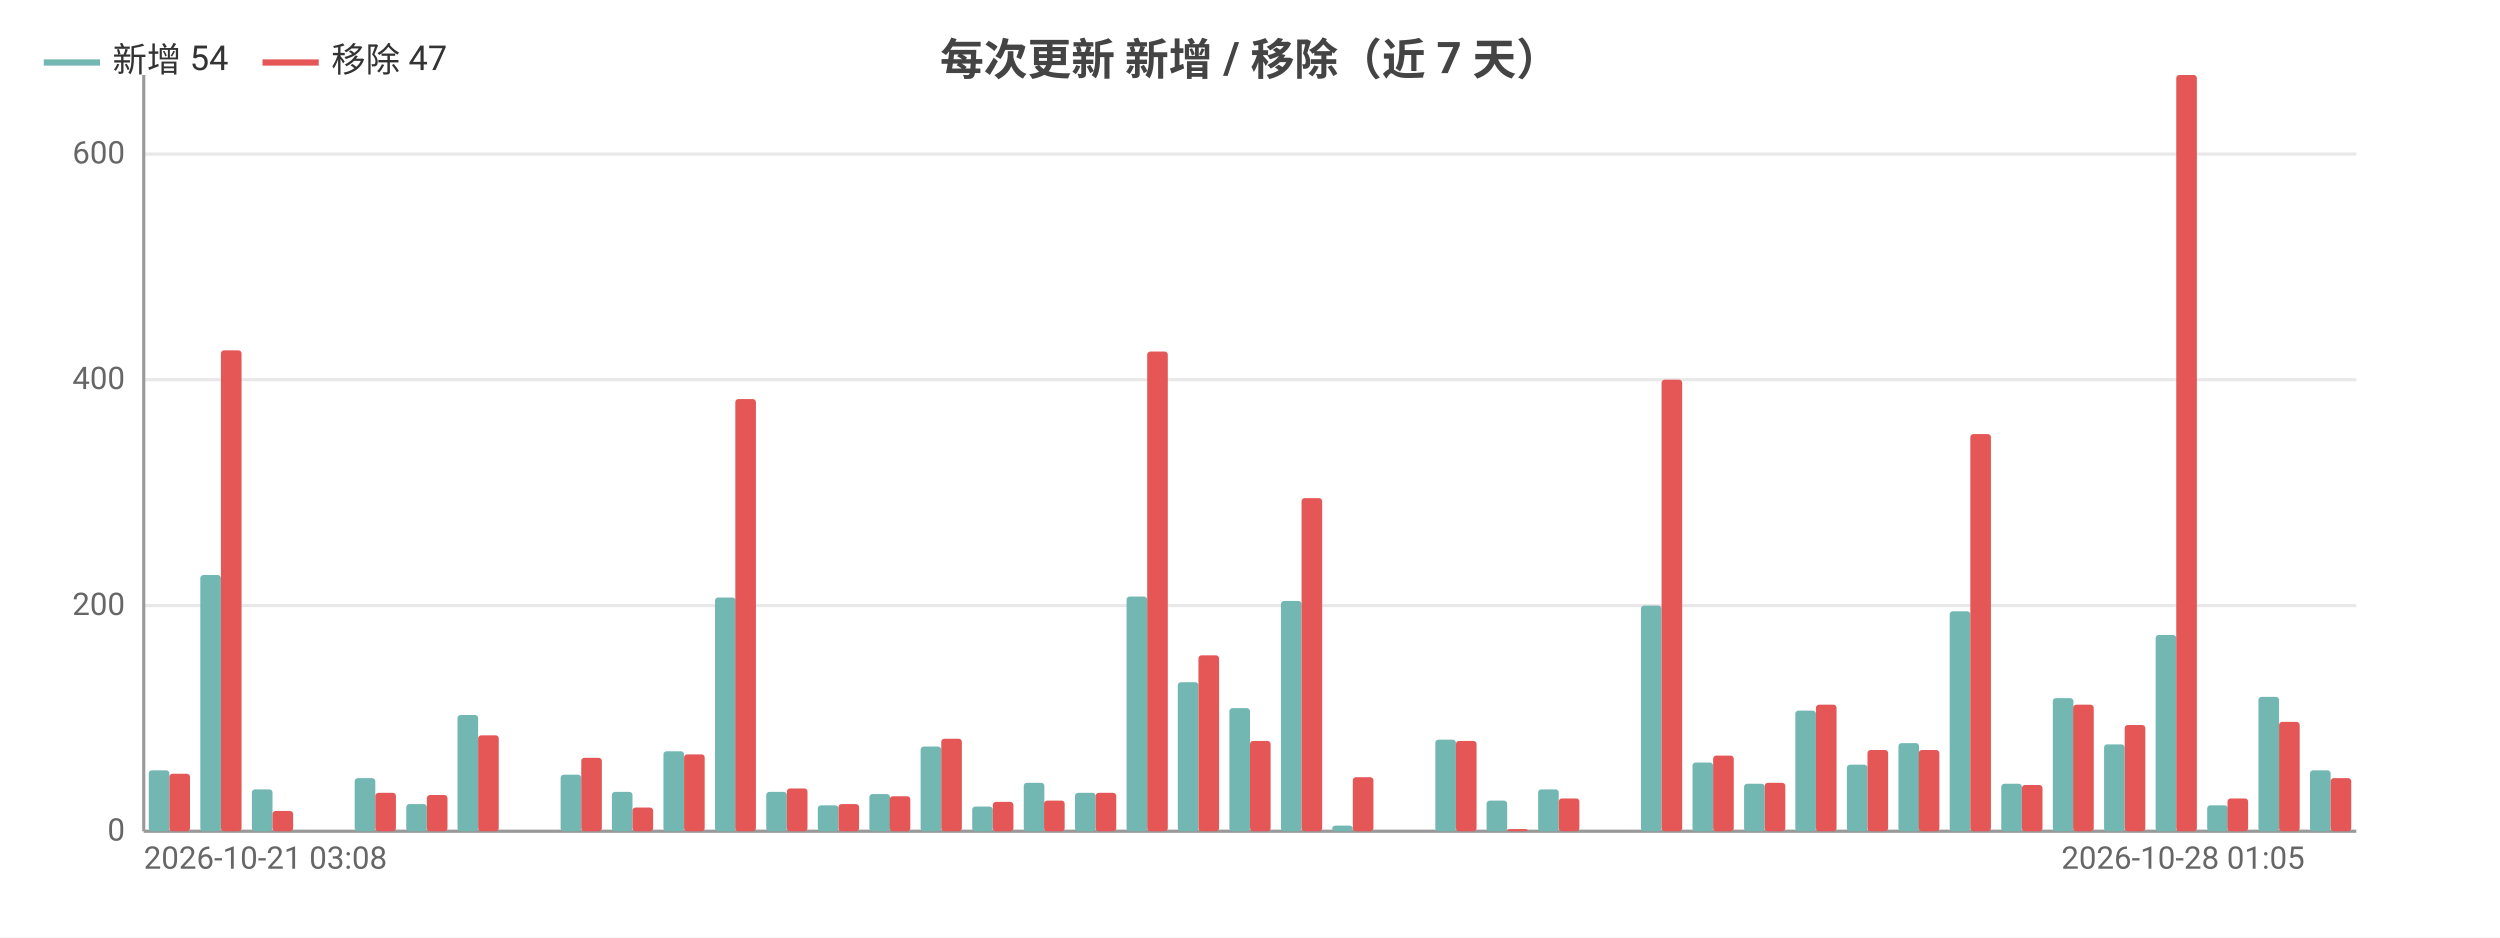
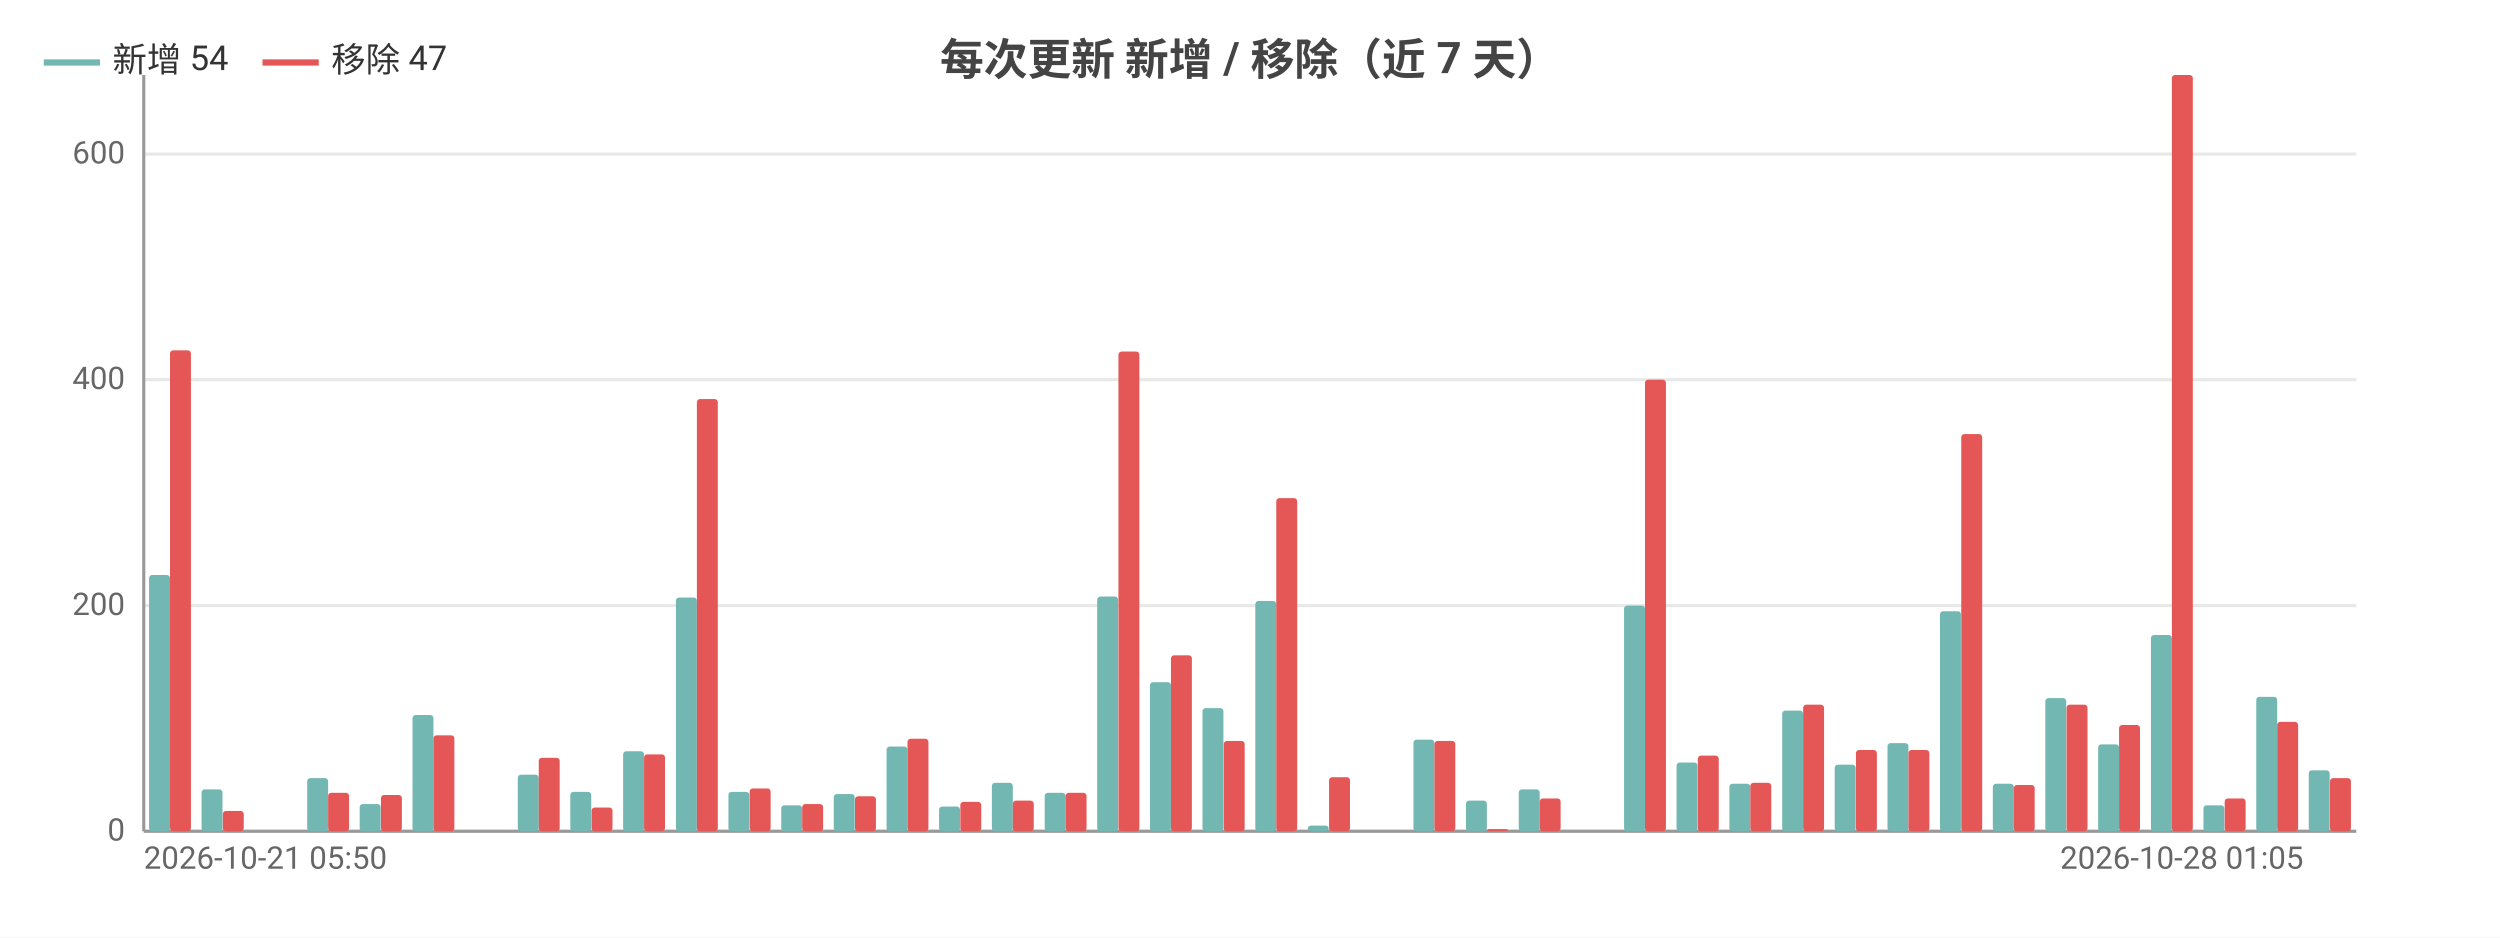
<svg xmlns="http://www.w3.org/2000/svg" width="800" height="300" viewBox="0 0 800 300">
  <rect width="800" height="300" fill="#ffffff" />
  <style>text{font-family:system-ui,-apple-system,'Segoe UI',Roboto,'PingFang SC','Microsoft YaHei','Noto Sans CJK SC',sans-serif}.g{stroke:#e8e8e8;stroke-width:1}.a{stroke:#999;stroke-width:1}.t{font-size:10px;fill:#666}.m{font-size:10px;text-anchor:middle;fill:#666}.e{font-size:10px;text-anchor:end;fill:#666}.l{font-size:11px;fill:#333}.tt{font-size:14px;font-weight:600;text-anchor:middle;fill:#444}.em{font-size:13px;text-anchor:middle;fill:#999}</style>
  <text class="tt" x="400.0" y="24">每次更新 新增 / 移除（近 7 天）</text>
  <line class="g" x1="46" y1="266" x2="754" y2="266" />
  <text class="e" x="40" y="269">0</text>
  <line class="g" x1="46" y1="193.8" x2="754" y2="193.8" />
  <text class="e" x="40" y="196.8">200</text>
  <line class="g" x1="46" y1="121.5" x2="754" y2="121.5" />
  <text class="e" x="40" y="124.5">400</text>
  <line class="g" x1="46" y1="49.3" x2="754" y2="49.3" />
  <text class="e" x="40" y="52.3">600</text>
  <line class="a" x1="46" y1="24" x2="46" y2="266" />
  <line class="a" x1="46" y1="266" x2="754" y2="266" />
-   <rect x="47.6" y="246.5" width="6.6" height="19.5" fill="#72b7b2" rx="1" />
-   <rect x="54.2" y="247.6" width="6.6" height="18.4" fill="#e45756" rx="1" />
-   <rect x="64.1" y="184.0" width="6.6" height="82.0" fill="#72b7b2" rx="1" />
-   <rect x="70.7" y="112.1" width="6.6" height="153.9" fill="#e45756" rx="1" />
-   <rect x="80.6" y="252.6" width="6.6" height="13.4" fill="#72b7b2" rx="1" />
-   <rect x="87.2" y="259.5" width="6.6" height="6.5" fill="#e45756" rx="1" />
-   <rect x="97.0" y="266" width="6.6" height="0" fill="#72b7b2" rx="1" />
-   <rect x="103.6" y="266" width="6.6" height="0" fill="#e45756" rx="1" />
-   <rect x="113.5" y="249.0" width="6.6" height="17.0" fill="#72b7b2" rx="1" />
-   <rect x="120.1" y="253.7" width="6.6" height="12.3" fill="#e45756" rx="1" />
-   <rect x="130.0" y="257.3" width="6.6" height="8.7" fill="#72b7b2" rx="1" />
-   <rect x="136.6" y="254.4" width="6.6" height="11.6" fill="#e45756" rx="1" />
-   <rect x="146.4" y="228.8" width="6.6" height="37.2" fill="#72b7b2" rx="1" />
-   <rect x="153.0" y="235.3" width="6.6" height="30.7" fill="#e45756" rx="1" />
-   <rect x="162.9" y="266" width="6.6" height="0" fill="#72b7b2" rx="1" />
-   <rect x="169.5" y="266" width="6.6" height="0" fill="#e45756" rx="1" />
-   <rect x="179.4" y="247.9" width="6.6" height="18.1" fill="#72b7b2" rx="1" />
-   <rect x="186.0" y="242.5" width="6.6" height="23.5" fill="#e45756" rx="1" />
-   <rect x="195.8" y="253.4" width="6.6" height="12.6" fill="#72b7b2" rx="1" />
-   <rect x="202.4" y="258.4" width="6.6" height="7.6" fill="#e45756" rx="1" />
-   <rect x="212.3" y="240.4" width="6.6" height="25.6" fill="#72b7b2" rx="1" />
-   <rect x="218.9" y="241.4" width="6.6" height="24.6" fill="#e45756" rx="1" />
-   <rect x="228.8" y="191.2" width="6.6" height="74.8" fill="#72b7b2" rx="1" />
-   <rect x="235.3" y="127.7" width="6.6" height="138.3" fill="#e45756" rx="1" />
-   <rect x="245.2" y="253.4" width="6.6" height="12.6" fill="#72b7b2" rx="1" />
-   <rect x="251.8" y="252.3" width="6.6" height="13.7" fill="#e45756" rx="1" />
-   <rect x="261.7" y="257.7" width="6.6" height="8.3" fill="#72b7b2" rx="1" />
-   <rect x="268.3" y="257.3" width="6.6" height="8.7" fill="#e45756" rx="1" />
-   <rect x="278.2" y="254.1" width="6.6" height="11.9" fill="#72b7b2" rx="1" />
-   <rect x="284.7" y="254.8" width="6.6" height="11.2" fill="#e45756" rx="1" />
-   <rect x="294.6" y="238.9" width="6.6" height="27.1" fill="#72b7b2" rx="1" />
-   <rect x="301.2" y="236.4" width="6.6" height="29.6" fill="#e45756" rx="1" />
-   <rect x="311.1" y="258.1" width="6.6" height="7.9" fill="#72b7b2" rx="1" />
-   <rect x="317.7" y="256.6" width="6.6" height="9.4" fill="#e45756" rx="1" />
-   <rect x="327.6" y="250.5" width="6.6" height="15.5" fill="#72b7b2" rx="1" />
-   <rect x="334.1" y="256.2" width="6.6" height="9.8" fill="#e45756" rx="1" />
-   <rect x="344.0" y="253.7" width="6.6" height="12.3" fill="#72b7b2" rx="1" />
-   <rect x="350.6" y="253.7" width="6.6" height="12.3" fill="#e45756" rx="1" />
-   <rect x="360.5" y="190.9" width="6.6" height="75.1" fill="#72b7b2" rx="1" />
-   <rect x="367.1" y="112.5" width="6.6" height="153.5" fill="#e45756" rx="1" />
-   <rect x="376.9" y="218.3" width="6.6" height="47.7" fill="#72b7b2" rx="1" />
-   <rect x="383.5" y="209.7" width="6.6" height="56.3" fill="#e45756" rx="1" />
-   <rect x="393.4" y="226.6" width="6.6" height="39.4" fill="#72b7b2" rx="1" />
-   <rect x="400" y="237.1" width="6.6" height="28.9" fill="#e45756" rx="1" />
-   <rect x="409.9" y="192.3" width="6.6" height="73.7" fill="#72b7b2" rx="1" />
-   <rect x="416.5" y="159.4" width="6.6" height="106.6" fill="#e45756" rx="1" />
-   <rect x="426.3" y="264.2" width="6.6" height="1.8" fill="#72b7b2" rx="1" />
-   <rect x="432.9" y="248.7" width="6.6" height="17.3" fill="#e45756" rx="1" />
-   <rect x="442.8" y="266" width="6.6" height="0" fill="#72b7b2" rx="1" />
-   <rect x="449.4" y="266" width="6.6" height="0" fill="#e45756" rx="1" />
-   <rect x="459.3" y="236.7" width="6.6" height="29.3" fill="#72b7b2" rx="1" />
-   <rect x="465.9" y="237.1" width="6.6" height="28.9" fill="#e45756" rx="1" />
-   <rect x="475.7" y="256.2" width="6.6" height="9.8" fill="#72b7b2" rx="1" />
-   <rect x="482.3" y="265.3" width="6.6" height="0.7" fill="#e45756" rx="1" />
-   <rect x="492.2" y="252.6" width="6.6" height="13.4" fill="#72b7b2" rx="1" />
-   <rect x="498.8" y="255.5" width="6.6" height="10.5" fill="#e45756" rx="1" />
-   <rect x="508.7" y="266" width="6.6" height="0" fill="#72b7b2" rx="1" />
-   <rect x="515.3" y="266" width="6.6" height="0" fill="#e45756" rx="1" />
-   <rect x="525.1" y="193.8" width="6.6" height="72.2" fill="#72b7b2" rx="1" />
-   <rect x="531.7" y="121.5" width="6.6" height="144.5" fill="#e45756" rx="1" />
-   <rect x="541.6" y="244.0" width="6.6" height="22.0" fill="#72b7b2" rx="1" />
-   <rect x="548.2" y="241.8" width="6.6" height="24.2" fill="#e45756" rx="1" />
-   <rect x="558.1" y="250.8" width="6.6" height="15.2" fill="#72b7b2" rx="1" />
-   <rect x="564.7" y="250.5" width="6.6" height="15.5" fill="#e45756" rx="1" />
-   <rect x="574.5" y="227.4" width="6.6" height="38.6" fill="#72b7b2" rx="1" />
-   <rect x="581.1" y="225.5" width="6.6" height="40.5" fill="#e45756" rx="1" />
-   <rect x="591.0" y="244.7" width="6.6" height="21.3" fill="#72b7b2" rx="1" />
-   <rect x="597.6" y="240.0" width="6.6" height="26.0" fill="#e45756" rx="1" />
-   <rect x="607.5" y="237.8" width="6.6" height="28.2" fill="#72b7b2" rx="1" />
-   <rect x="614.0" y="240.0" width="6.6" height="26.0" fill="#e45756" rx="1" />
-   <rect x="623.9" y="195.6" width="6.6" height="70.4" fill="#72b7b2" rx="1" />
-   <rect x="630.5" y="138.9" width="6.6" height="127.1" fill="#e45756" rx="1" />
-   <rect x="640.4" y="250.8" width="6.6" height="15.2" fill="#72b7b2" rx="1" />
-   <rect x="647.0" y="251.2" width="6.6" height="14.8" fill="#e45756" rx="1" />
-   <rect x="656.9" y="223.4" width="6.6" height="42.6" fill="#72b7b2" rx="1" />
-   <rect x="663.4" y="225.5" width="6.6" height="40.5" fill="#e45756" rx="1" />
-   <rect x="673.3" y="238.2" width="6.6" height="27.8" fill="#72b7b2" rx="1" />
-   <rect x="679.9" y="232.0" width="6.6" height="34.0" fill="#e45756" rx="1" />
-   <rect x="689.8" y="203.2" width="6.6" height="62.8" fill="#72b7b2" rx="1" />
-   <rect x="696.4" y="24" width="6.6" height="242" fill="#e45756" rx="1" />
-   <rect x="706.3" y="257.7" width="6.6" height="8.3" fill="#72b7b2" rx="1" />
-   <rect x="712.8" y="255.5" width="6.6" height="10.5" fill="#e45756" rx="1" />
-   <rect x="722.7" y="223.0" width="6.6" height="43.0" fill="#72b7b2" rx="1" />
-   <rect x="729.3" y="231.0" width="6.6" height="35.0" fill="#e45756" rx="1" />
-   <rect x="739.2" y="246.5" width="6.6" height="19.5" fill="#72b7b2" rx="1" />
-   <rect x="745.8" y="249.0" width="6.6" height="17.0" fill="#e45756" rx="1" />
-   <text class="t" x="46" y="278">2026-10-21 03:08</text>
-   <text class="e" x="737.5" y="278">2026-10-28 01:05</text>
+   <rect x="47.7" y="184.0" width="6.7" height="82.0" fill="#72b7b2" rx="1" />
+   <rect x="54.4" y="112.1" width="6.7" height="153.9" fill="#e45756" rx="1" />
+   <rect x="64.5" y="252.6" width="6.7" height="13.4" fill="#72b7b2" rx="1" />
+   <rect x="71.3" y="259.5" width="6.7" height="6.5" fill="#e45756" rx="1" />
+   <rect x="81.4" y="266" width="6.7" height="0" fill="#72b7b2" rx="1" />
+   <rect x="88.1" y="266" width="6.7" height="0" fill="#e45756" rx="1" />
+   <rect x="98.3" y="249.0" width="6.7" height="17.0" fill="#72b7b2" rx="1" />
+   <rect x="105" y="253.7" width="6.7" height="12.3" fill="#e45756" rx="1" />
+   <rect x="115.1" y="257.3" width="6.7" height="8.7" fill="#72b7b2" rx="1" />
+   <rect x="121.9" y="254.4" width="6.7" height="11.6" fill="#e45756" rx="1" />
+   <rect x="132.0" y="228.8" width="6.7" height="37.2" fill="#72b7b2" rx="1" />
+   <rect x="138.7" y="235.3" width="6.7" height="30.7" fill="#e45756" rx="1" />
+   <rect x="148.8" y="266" width="6.7" height="0" fill="#72b7b2" rx="1" />
+   <rect x="155.6" y="266" width="6.7" height="0" fill="#e45756" rx="1" />
+   <rect x="165.7" y="247.9" width="6.7" height="18.1" fill="#72b7b2" rx="1" />
+   <rect x="172.4" y="242.5" width="6.7" height="23.5" fill="#e45756" rx="1" />
+   <rect x="182.5" y="253.4" width="6.7" height="12.6" fill="#72b7b2" rx="1" />
+   <rect x="189.3" y="258.4" width="6.7" height="7.6" fill="#e45756" rx="1" />
+   <rect x="199.4" y="240.4" width="6.7" height="25.6" fill="#72b7b2" rx="1" />
+   <rect x="206.1" y="241.4" width="6.7" height="24.6" fill="#e45756" rx="1" />
+   <rect x="216.3" y="191.2" width="6.7" height="74.8" fill="#72b7b2" rx="1" />
+   <rect x="223" y="127.7" width="6.7" height="138.3" fill="#e45756" rx="1" />
+   <rect x="233.1" y="253.4" width="6.7" height="12.6" fill="#72b7b2" rx="1" />
+   <rect x="239.9" y="252.3" width="6.7" height="13.7" fill="#e45756" rx="1" />
+   <rect x="250.0" y="257.7" width="6.7" height="8.3" fill="#72b7b2" rx="1" />
+   <rect x="256.7" y="257.3" width="6.7" height="8.7" fill="#e45756" rx="1" />
+   <rect x="266.8" y="254.1" width="6.7" height="11.9" fill="#72b7b2" rx="1" />
+   <rect x="273.6" y="254.8" width="6.7" height="11.2" fill="#e45756" rx="1" />
+   <rect x="283.7" y="238.9" width="6.7" height="27.1" fill="#72b7b2" rx="1" />
+   <rect x="290.4" y="236.4" width="6.7" height="29.6" fill="#e45756" rx="1" />
+   <rect x="300.5" y="258.1" width="6.7" height="7.9" fill="#72b7b2" rx="1" />
+   <rect x="307.3" y="256.6" width="6.7" height="9.4" fill="#e45756" rx="1" />
+   <rect x="317.4" y="250.5" width="6.7" height="15.5" fill="#72b7b2" rx="1" />
+   <rect x="324.1" y="256.2" width="6.7" height="9.8" fill="#e45756" rx="1" />
+   <rect x="334.3" y="253.7" width="6.7" height="12.3" fill="#72b7b2" rx="1" />
+   <rect x="341" y="253.7" width="6.7" height="12.3" fill="#e45756" rx="1" />
+   <rect x="351.1" y="190.9" width="6.7" height="75.1" fill="#72b7b2" rx="1" />
+   <rect x="357.9" y="112.5" width="6.7" height="153.5" fill="#e45756" rx="1" />
+   <rect x="368.0" y="218.3" width="6.7" height="47.7" fill="#72b7b2" rx="1" />
+   <rect x="374.7" y="209.7" width="6.7" height="56.3" fill="#e45756" rx="1" />
+   <rect x="384.8" y="226.6" width="6.7" height="39.4" fill="#72b7b2" rx="1" />
+   <rect x="391.6" y="237.1" width="6.7" height="28.9" fill="#e45756" rx="1" />
+   <rect x="401.7" y="192.3" width="6.7" height="73.7" fill="#72b7b2" rx="1" />
+   <rect x="408.4" y="159.4" width="6.7" height="106.6" fill="#e45756" rx="1" />
+   <rect x="418.5" y="264.2" width="6.7" height="1.8" fill="#72b7b2" rx="1" />
+   <rect x="425.3" y="248.7" width="6.7" height="17.3" fill="#e45756" rx="1" />
+   <rect x="435.4" y="266" width="6.7" height="0" fill="#72b7b2" rx="1" />
+   <rect x="442.1" y="266" width="6.7" height="0" fill="#e45756" rx="1" />
+   <rect x="452.3" y="236.7" width="6.7" height="29.3" fill="#72b7b2" rx="1" />
+   <rect x="459" y="237.1" width="6.7" height="28.9" fill="#e45756" rx="1" />
+   <rect x="469.1" y="256.2" width="6.7" height="9.8" fill="#72b7b2" rx="1" />
+   <rect x="475.9" y="265.3" width="6.7" height="0.7" fill="#e45756" rx="1" />
+   <rect x="486.0" y="252.6" width="6.7" height="13.4" fill="#72b7b2" rx="1" />
+   <rect x="492.7" y="255.5" width="6.7" height="10.5" fill="#e45756" rx="1" />
+   <rect x="502.8" y="266" width="6.7" height="0" fill="#72b7b2" rx="1" />
+   <rect x="509.6" y="266" width="6.7" height="0" fill="#e45756" rx="1" />
+   <rect x="519.7" y="193.8" width="6.7" height="72.2" fill="#72b7b2" rx="1" />
+   <rect x="526.4" y="121.5" width="6.7" height="144.5" fill="#e45756" rx="1" />
+   <rect x="536.5" y="244.0" width="6.7" height="22.0" fill="#72b7b2" rx="1" />
+   <rect x="543.3" y="241.8" width="6.7" height="24.2" fill="#e45756" rx="1" />
+   <rect x="553.4" y="250.8" width="6.7" height="15.2" fill="#72b7b2" rx="1" />
+   <rect x="560.1" y="250.5" width="6.7" height="15.5" fill="#e45756" rx="1" />
+   <rect x="570.3" y="227.4" width="6.7" height="38.6" fill="#72b7b2" rx="1" />
+   <rect x="577" y="225.5" width="6.7" height="40.5" fill="#e45756" rx="1" />
+   <rect x="587.1" y="244.7" width="6.7" height="21.3" fill="#72b7b2" rx="1" />
+   <rect x="593.9" y="240.0" width="6.7" height="26.0" fill="#e45756" rx="1" />
+   <rect x="604.0" y="237.8" width="6.7" height="28.2" fill="#72b7b2" rx="1" />
+   <rect x="610.7" y="240.0" width="6.7" height="26.0" fill="#e45756" rx="1" />
+   <rect x="620.8" y="195.6" width="6.7" height="70.4" fill="#72b7b2" rx="1" />
+   <rect x="627.6" y="138.9" width="6.7" height="127.1" fill="#e45756" rx="1" />
+   <rect x="637.7" y="250.8" width="6.7" height="15.2" fill="#72b7b2" rx="1" />
+   <rect x="644.4" y="251.2" width="6.7" height="14.8" fill="#e45756" rx="1" />
+   <rect x="654.5" y="223.4" width="6.7" height="42.6" fill="#72b7b2" rx="1" />
+   <rect x="661.3" y="225.5" width="6.7" height="40.5" fill="#e45756" rx="1" />
+   <rect x="671.4" y="238.2" width="6.7" height="27.8" fill="#72b7b2" rx="1" />
+   <rect x="678.1" y="232.0" width="6.7" height="34.0" fill="#e45756" rx="1" />
+   <rect x="688.3" y="203.2" width="6.7" height="62.8" fill="#72b7b2" rx="1" />
+   <rect x="695" y="24" width="6.7" height="242" fill="#e45756" rx="1" />
+   <rect x="705.1" y="257.7" width="6.7" height="8.3" fill="#72b7b2" rx="1" />
+   <rect x="711.9" y="255.5" width="6.7" height="10.5" fill="#e45756" rx="1" />
+   <rect x="722.0" y="223.0" width="6.7" height="43.0" fill="#72b7b2" rx="1" />
+   <rect x="728.7" y="231.0" width="6.7" height="35.0" fill="#e45756" rx="1" />
+   <rect x="738.8" y="246.5" width="6.7" height="19.5" fill="#72b7b2" rx="1" />
+   <rect x="745.6" y="249.0" width="6.7" height="17.0" fill="#e45756" rx="1" />
+   <text class="t" x="46" y="278">2026-10-21 05:50</text>
+   <text class="e" x="737.1" y="278">2026-10-28 01:05</text>
  <line x1="14" y1="20" x2="32" y2="20" stroke="#72b7b2" stroke-width="2" />
  <text class="l" x="36" y="23">新增 54</text>
  <line x1="84.0" y1="20" x2="102.0" y2="20" stroke="#e45756" stroke-width="2" />
  <text class="l" x="106.0" y="23">移除 47</text>
</svg>
